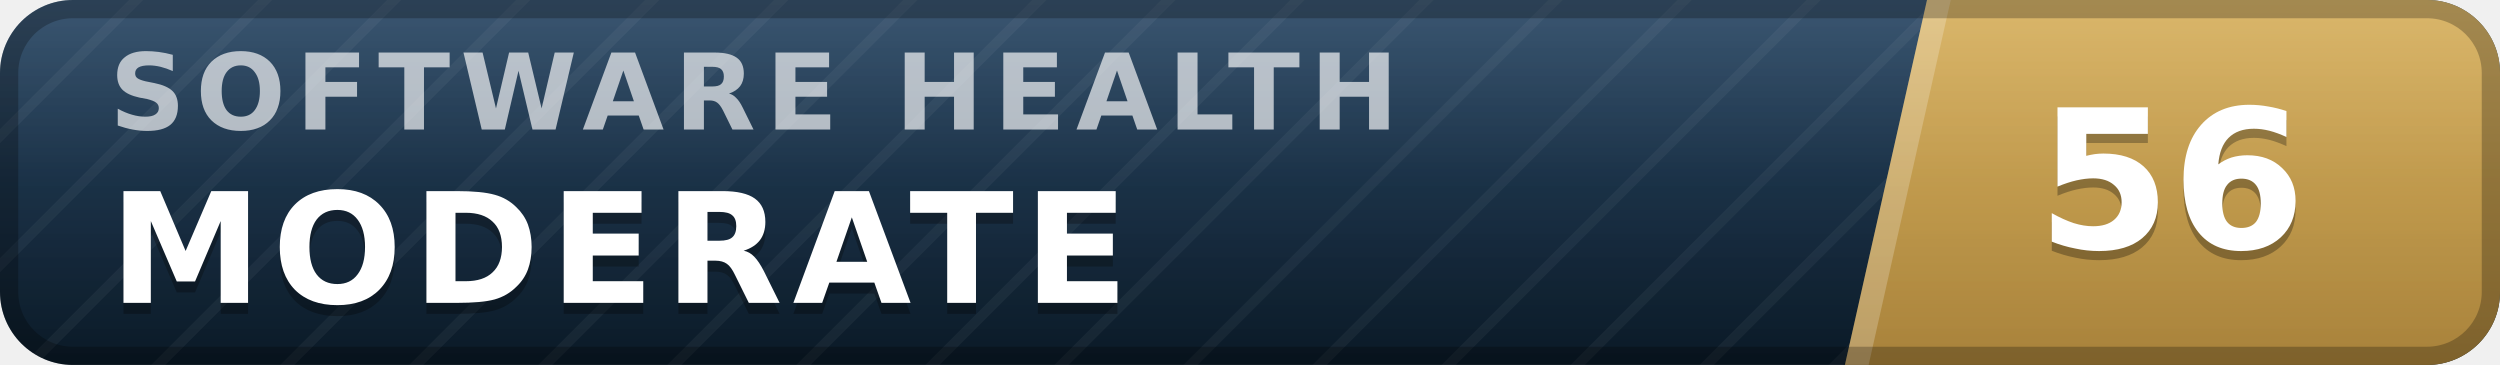
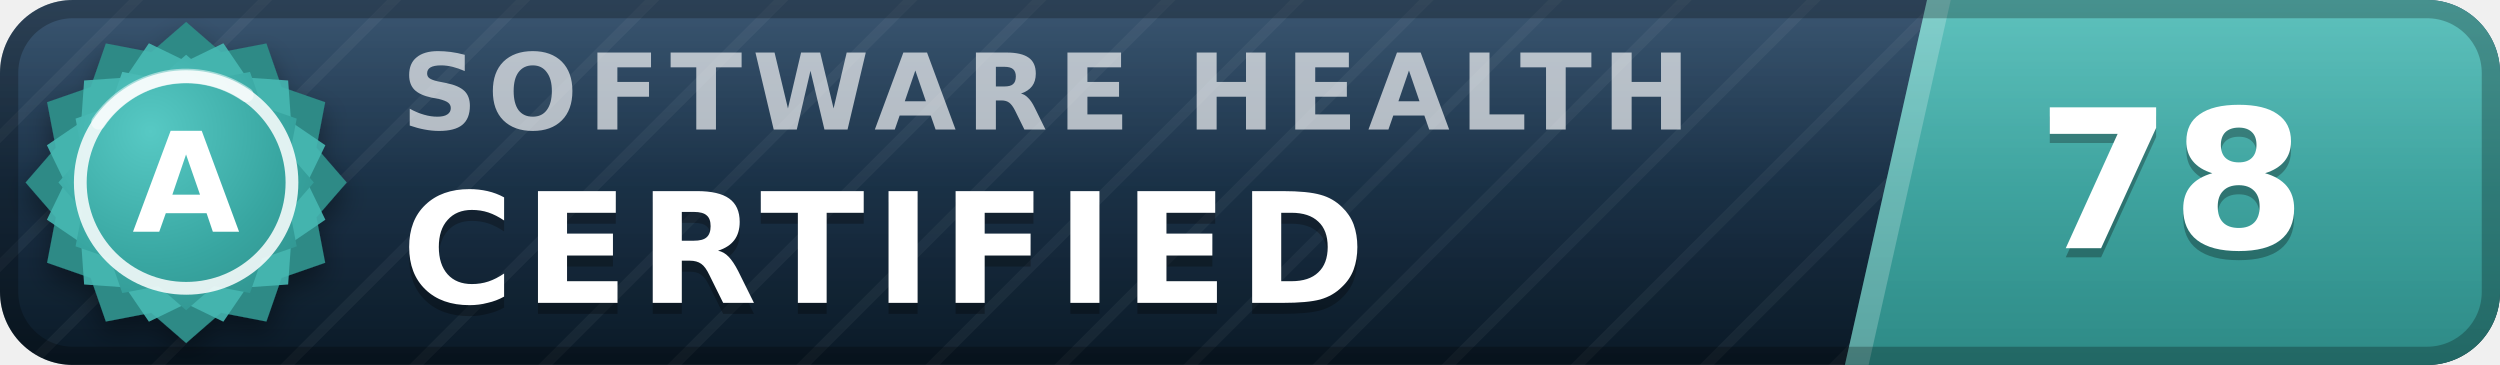
- <svg xmlns="http://www.w3.org/2000/svg" width="137" height="20" viewBox="0 0 137 20" role="img" aria-label="inspect.software software health index 56 of 100, moderate" font-family="Verdana,DejaVu Sans,Geneva,sans-serif">
+ <svg xmlns="http://www.w3.org/2000/svg" width="137" height="20" viewBox="0 0 137 20" role="img" aria-label="inspect.software software health index 78 of 100, certified (grade A)" font-family="Verdana,DejaVu Sans,Geneva,sans-serif">
  <defs>
    <linearGradient id="plate" x1="0" y1="0" x2="0" y2="1">
      <stop offset="0" stop-color="#1d3d5c" />
      <stop offset="1" stop-color="#0a1926" />
    </linearGradient>
    <linearGradient id="endplate" x1="0" y1="0" x2="0" y2="1">
-       <stop offset="0" stop-color="#d5ac55" />
-       <stop offset="1" stop-color="#a8823a" />
+       <stop offset="0" stop-color="#46b8b3" />
+       <stop offset="1" stop-color="#2d8a86" />
    </linearGradient>
    <linearGradient id="gloss" x1="0" y1="0" x2="0" y2="1">
      <stop offset="0" stop-color="#fff" stop-opacity=".13" />
      <stop offset=".5" stop-color="#fff" stop-opacity=".03" />
      <stop offset="1" stop-color="#fff" stop-opacity="0" />
    </linearGradient>
    <pattern id="guilloche" width="5" height="5" patternUnits="userSpaceOnUse" patternTransform="rotate(45)">
      <line x1="0" y1="0" x2="0" y2="5" stroke="#fff" stroke-opacity=".045" stroke-width="1.1" />
    </pattern>
    <clipPath id="rounded">
      <rect width="137" height="20" rx="4" />
    </clipPath>
+     <radialGradient id="sealFace" cx=".36" cy=".3" r=".95">
+       <stop offset="0" stop-color="#57c9c4" />
+       <stop offset=".55" stop-color="#38a6a1" />
+       <stop offset="1" stop-color="#2d8a86" />
+     </radialGradient>
+     <filter id="sealShadow" x="-40%" y="-40%" width="180%" height="180%">
+       <feDropShadow dx="0" dy="0.7" stdDeviation="0.7" flood-color="#000" flood-opacity="0.38" />
+     </filter>
  </defs>
  <g clip-path="url(#rounded)">
    <rect width="137" height="20" fill="url(#plate)" />
    <rect width="137" height="20" fill="url(#guilloche)" />
    <polygon points="105.6,0 137,0 137,20 101.1,20" fill="url(#endplate)" />
    <polygon points="105.6,0 106.9,0 102.4,20 101.1,20" fill="#fff" fill-opacity=".22" />
-     <text x="6.0" y="7.1" font-size="5.8" letter-spacing="0.55" fill="#fff" fill-opacity=".66" font-weight="bold" textLength="76.3" lengthAdjust="spacing">SOFTWARE HEALTH</text>
-     <text x="6.0" y="17.2" font-size="8.4" fill="#000" fill-opacity=".3" font-weight="bold" letter-spacing="0.55" textLength="59.5" lengthAdjust="spacing">MODERATE</text>
-     <text x="6.0" y="16.6" font-size="8.4" fill="#fff" font-weight="bold" letter-spacing="0.55" textLength="59.5" lengthAdjust="spacing">MODERATE</text>
-     <text x="119.0" y="14.1" font-size="10.6" fill="#000" fill-opacity=".3" font-weight="bold" text-anchor="middle">56</text>
-     <text x="119.0" y="13.6" font-size="10.6" fill="#fff" font-weight="bold" text-anchor="middle">56</text>
+     <text x="22.0" y="7.1" font-size="5.8" letter-spacing="0.55" fill="#fff" fill-opacity=".66" font-weight="bold" textLength="76.3" lengthAdjust="spacing">SOFTWARE HEALTH</text>
+     <text x="22.0" y="17.2" font-size="8.4" fill="#000" fill-opacity=".3" font-weight="bold" letter-spacing="0.55" textLength="57.7" lengthAdjust="spacing">CERTIFIED</text>
+     <text x="22.0" y="16.6" font-size="8.4" fill="#fff" font-weight="bold" letter-spacing="0.55" textLength="57.7" lengthAdjust="spacing">CERTIFIED</text>
+     <text x="119.0" y="14.1" font-size="10.6" fill="#000" fill-opacity=".3" font-weight="bold" text-anchor="middle">78</text>
+     <text x="119.0" y="13.6" font-size="10.6" fill="#fff" font-weight="bold" text-anchor="middle">78</text>
    <rect width="137" height="20" fill="url(#gloss)" />
  </g>
  <rect x=".5" y=".5" width="136" height="19" rx="3.5" fill="none" stroke="#000" stroke-opacity=".25" />
+   <g filter="url(#sealShadow)">
+     <path d="M10.20 1.20 L12.11 2.86 L14.60 2.38 L15.43 4.77 L17.82 5.60 L17.34 8.09 L19.00 10.00 L17.34 11.91 L17.82 14.40 L15.43 15.23 L14.60 17.62 L12.11 17.14 L10.20 18.80 L8.29 17.14 L5.80 17.62 L4.97 15.23 L2.58 14.40 L3.06 11.91 L1.40 10.00 L3.06 8.09 L2.58 5.60 L4.97 4.77 L5.80 2.38 L8.29 2.86 L10.20 1.20 Z" fill="#2d8a86" />
+   </g>
+   <path d="M12.24 2.37 L13.52 4.25 L15.79 4.41 L15.95 6.68 L17.83 7.96 L16.84 10.00 L17.83 12.04 L15.95 13.32 L15.79 15.59 L13.52 15.75 L12.24 17.63 L10.20 16.64 L8.16 17.63 L6.88 15.75 L4.61 15.59 L4.45 13.32 L2.57 12.04 L3.56 10.00 L2.57 7.96 L4.45 6.68 L4.61 4.41 L6.88 4.25 L8.16 2.37 L10.20 3.36 L12.24 2.37 Z" fill="#46b8b3" fill-opacity=".9" />
+   <path d="M10.20 3.00 L11.72 4.32 L13.70 3.94 L14.36 5.84 L16.26 6.50 L15.88 8.48 L17.20 10.00 L15.88 11.52 L16.26 13.50 L14.36 14.16 L13.70 16.06 L11.72 15.68 L10.20 17.00 L8.68 15.68 L6.70 16.06 L6.04 14.16 L4.14 13.50 L4.52 11.52 L3.20 10.00 L4.52 8.48 L4.14 6.50 L6.04 5.84 L6.70 3.94 L8.68 4.32 L10.20 3.00 Z" fill="url(#sealFace)" />
+   <circle cx="10.2" cy="10.0" r="5.8" fill="none" stroke="#fff" stroke-opacity=".85" stroke-width=".7" />
+   <path d="M5.4 6.7 A5.8 5.8 0 0 1 13.5 5.2" stroke="#fff" stroke-opacity=".5" stroke-width=".8" fill="none" stroke-linecap="round" />
+   <text x="10.2" y="12.7" font-size="7.6" fill="#fff" font-weight="bold" text-anchor="middle" letter-spacing=".2">A</text>
</svg>
